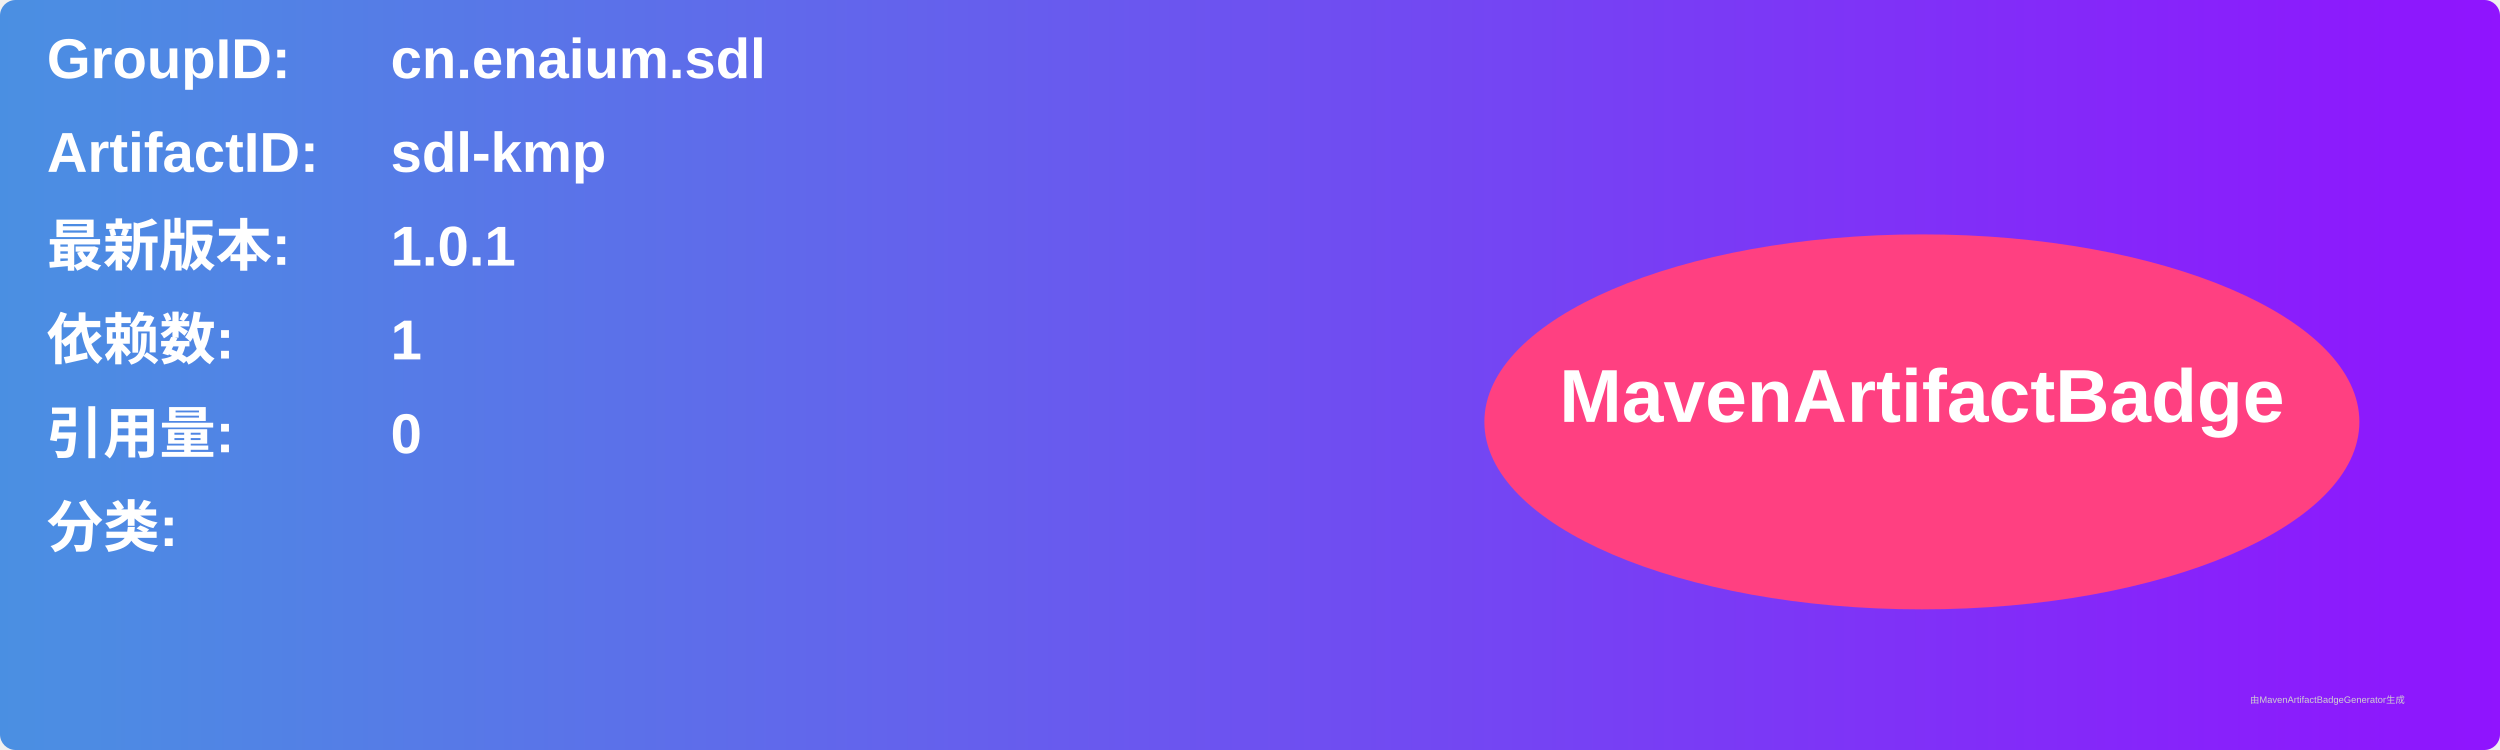
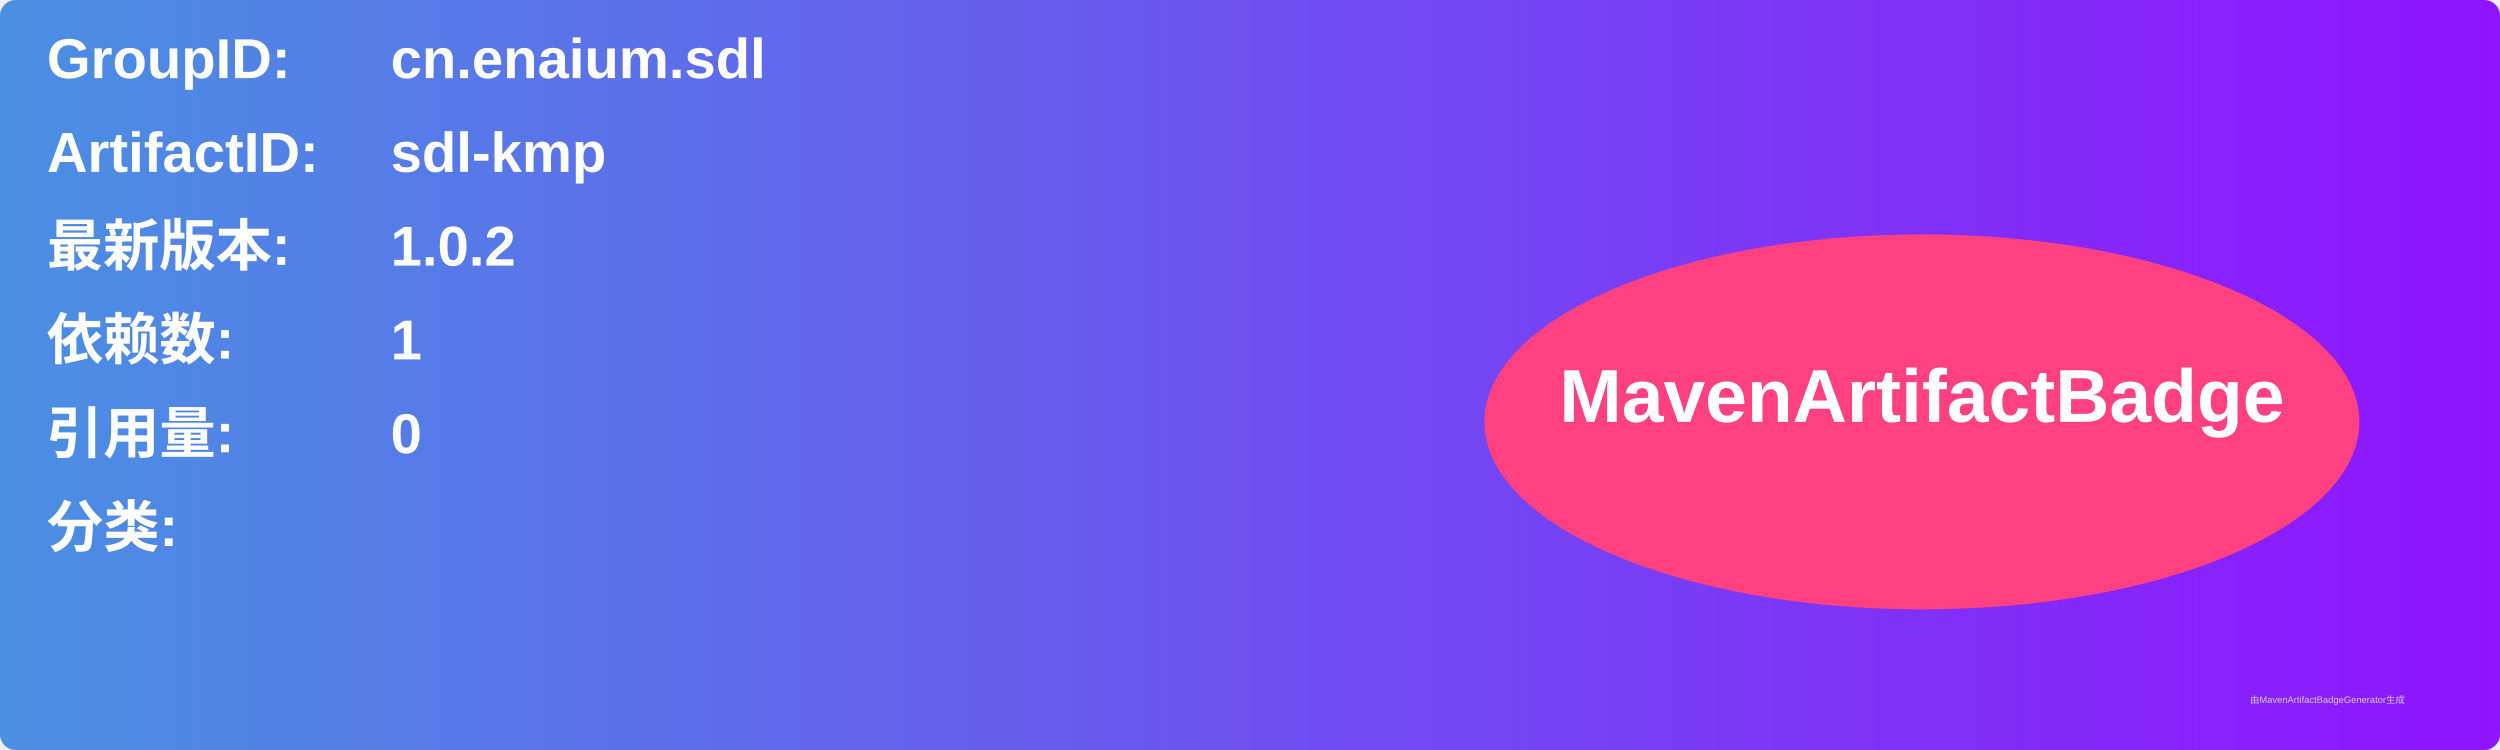
<svg xmlns="http://www.w3.org/2000/svg" width="800" height="240" viewBox="0 0 800 240">
  <linearGradient id="grad" x1="0%" y1="0%" x2="100%" y2="0%">
    <stop offset="0%" stop-color="#4a90e2" />
    <stop offset="100%" stop-color="#9013fe" />
  </linearGradient>
  <rect width="100%" height="100%" rx="5" ry="5" fill="url(#grad)" />
  <g transform="translate(15, 15)">
    <text x="0" y="10" font-family="Arial" font-size="18" fill="white" font-weight="bold" width="260">GroupID:</text>
    <text x="110" y="10" font-family="Arial" font-size="18" fill="white" font-weight="bold" width="460">cn.enaium.sdl</text>
    <text x="0" y="40" font-family="Arial" font-size="18" fill="white" font-weight="bold" width="260">ArtifactID:</text>
    <text x="110" y="40" font-family="Arial" font-size="18" fill="white" font-weight="bold" width="460">sdl-kmp</text>
    <text x="0" y="70" font-family="Arial" font-size="18" fill="white" font-weight="bold">最新版本:</text>
    <text x="110" y="70" font-family="Arial" font-size="18" fill="white" font-weight="bold">
-       <tspan font-weight="bold">1.0.1</tspan>
+       <tspan font-weight="bold">1.0.2</tspan>
    </text>
    <text x="0" y="100" font-family="Arial" font-size="18" fill="white" font-weight="bold">依赖数: </text>
    <text x="110" y="100" font-family="Arial" font-size="18" fill="white">
      <tspan font-weight="bold">1</tspan>
    </text>
    <text x="0" y="130" font-family="Arial" font-size="18" fill="white" font-weight="bold">引用量: </text>
    <text x="110" y="130" font-family="Arial" font-size="18" fill="white">
      <tspan font-weight="bold">0</tspan>
    </text>
    <text x="0" y="160" font-family="Arial" font-size="18" fill="white" font-weight="bold">分类:</text>
    <text x="10" y="190" font-family="Arial" font-size="10" fill="white">
      <tspan font-weight="bold" />
    </text>
    <ellipse cx="600" cy="120" rx="140" ry="60" fill="#ff4081" />
    <text x="600" y="120" text-anchor="middle" font-family="Arial" font-size="24" fill="white" font-weight="bold">MavenArtifactBadge</text>
  </g>
  <text x="720" y="225" font-family="Arial" font-size="3" fill="#d0d0d0">由MavenArtifactBadgeGenerator生成</text>
</svg>
